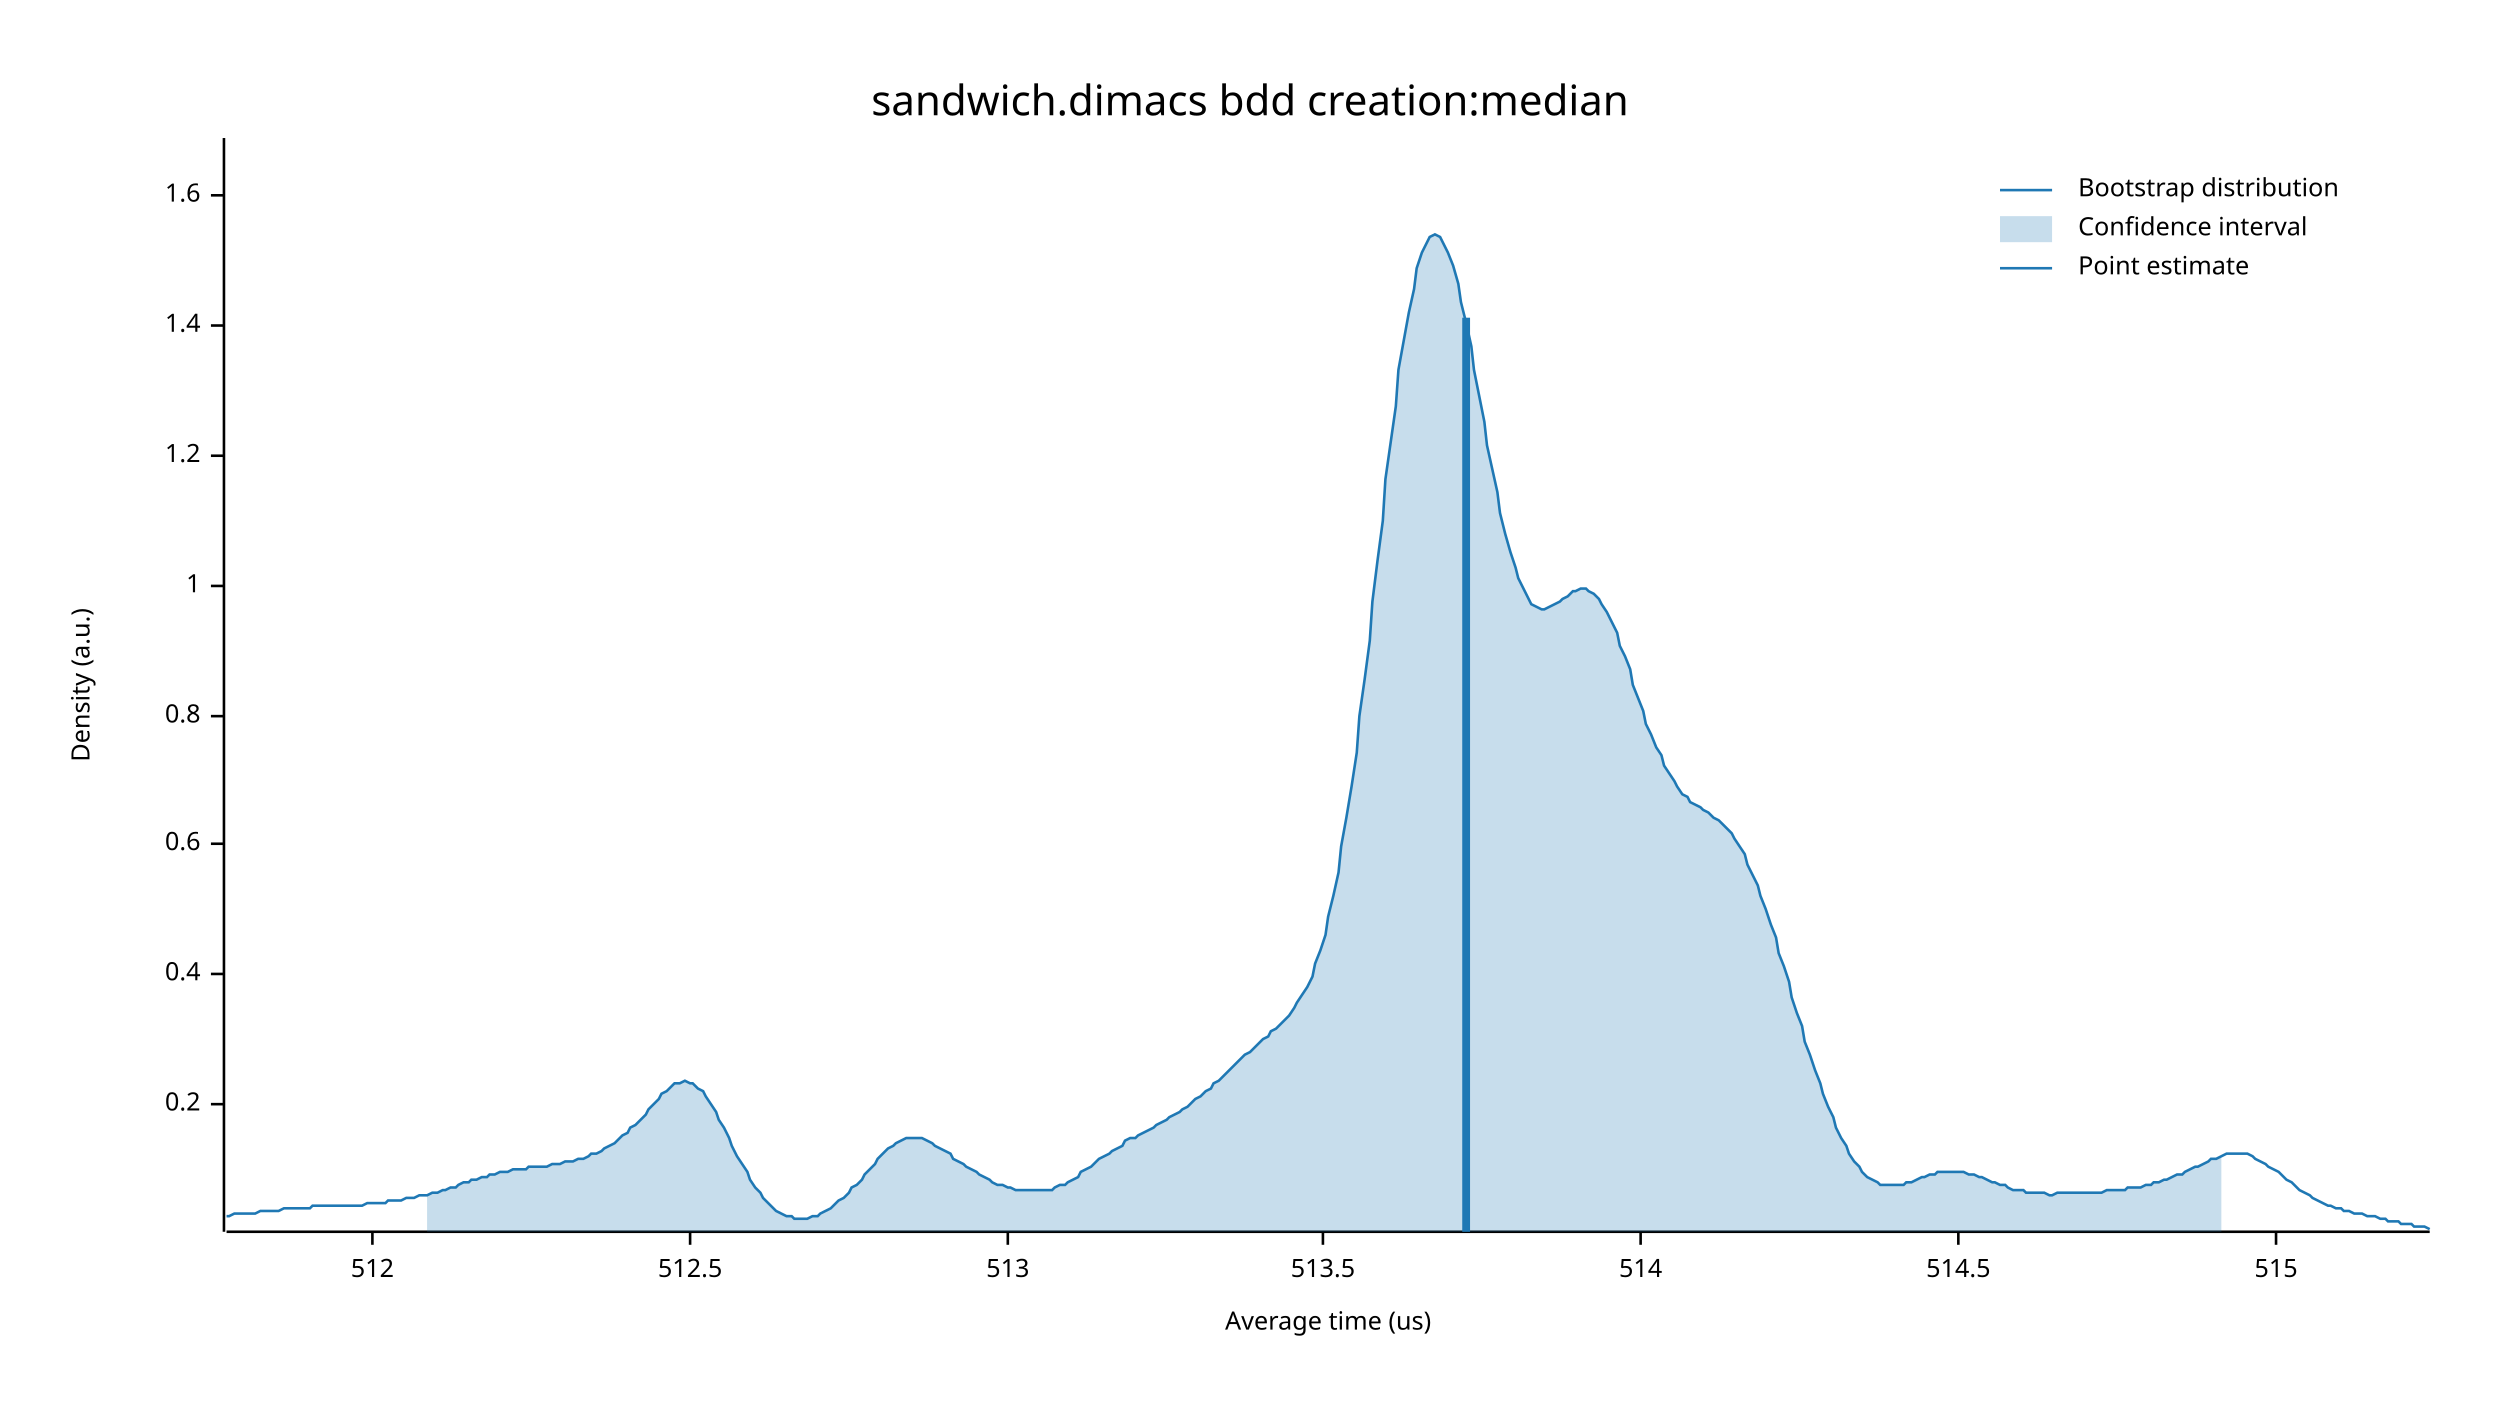
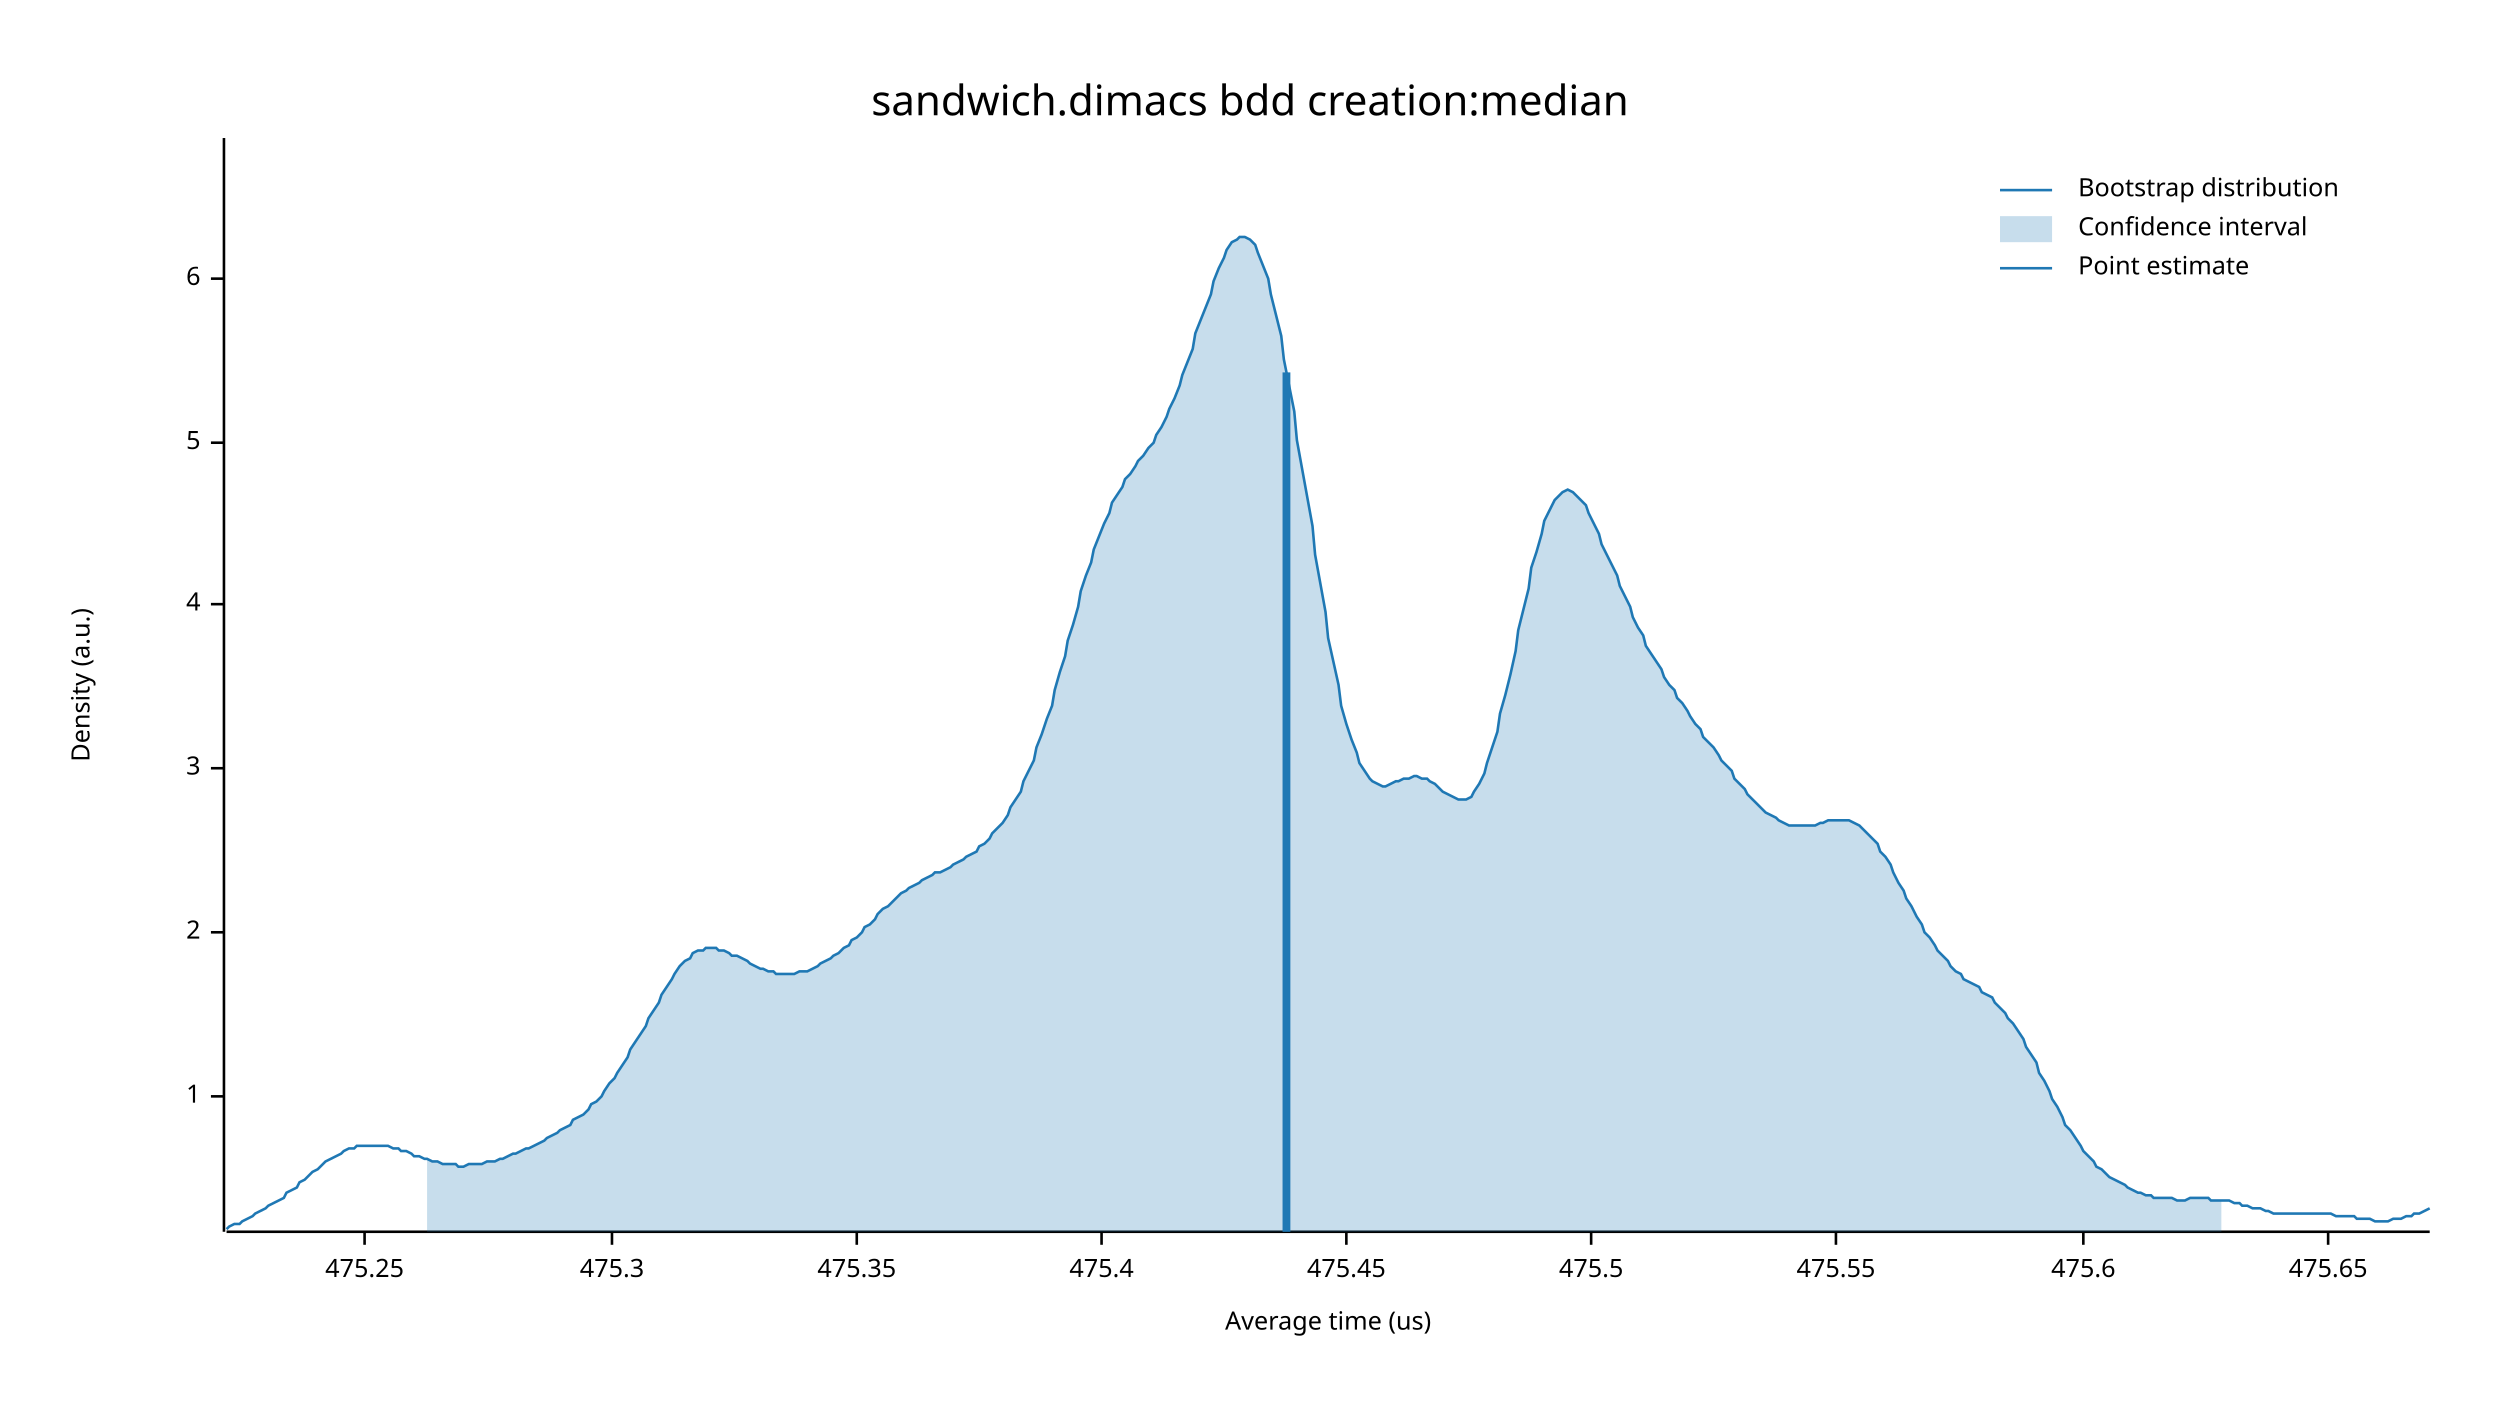
<svg xmlns="http://www.w3.org/2000/svg" width="960" height="540" viewBox="0 0 960 540">
  <text x="480" y="32" dy="0.76em" text-anchor="middle" font-family="sans-serif" font-size="16.129" opacity="1" fill="#000000">
sandwich.dimacs bdd creation:median
</text>
  <text x="27" y="263" dy="0.76em" text-anchor="middle" font-family="sans-serif" font-size="9.677" opacity="1" fill="#000000" transform="rotate(270, 27, 263)">
Density (a.u.)
</text>
  <text x="510" y="513" dy="-0.5ex" text-anchor="middle" font-family="sans-serif" font-size="9.677" opacity="1" fill="#000000">
Average time (us)
</text>
  <polyline fill="none" opacity="1" stroke="#000000" stroke-width="1" points="86,53 86,473 " />
-   <text x="77" y="424" dy="0.5ex" text-anchor="end" font-family="sans-serif" font-size="9.677" opacity="1" fill="#000000">
- 0.2
- </text>
-   <polyline fill="none" opacity="1" stroke="#000000" stroke-width="1" points="81,424 86,424 " />
-   <text x="77" y="374" dy="0.5ex" text-anchor="end" font-family="sans-serif" font-size="9.677" opacity="1" fill="#000000">
- 0.4
- </text>
-   <polyline fill="none" opacity="1" stroke="#000000" stroke-width="1" points="81,374 86,374 " />
-   <text x="77" y="324" dy="0.5ex" text-anchor="end" font-family="sans-serif" font-size="9.677" opacity="1" fill="#000000">
- 0.6
- </text>
-   <polyline fill="none" opacity="1" stroke="#000000" stroke-width="1" points="81,324 86,324 " />
-   <text x="77" y="275" dy="0.5ex" text-anchor="end" font-family="sans-serif" font-size="9.677" opacity="1" fill="#000000">
- 0.8
- </text>
-   <polyline fill="none" opacity="1" stroke="#000000" stroke-width="1" points="81,275 86,275 " />
-   <text x="77" y="225" dy="0.5ex" text-anchor="end" font-family="sans-serif" font-size="9.677" opacity="1" fill="#000000">
+   <text x="77" y="421" dy="0.5ex" text-anchor="end" font-family="sans-serif" font-size="9.677" opacity="1" fill="#000000">
1
</text>
-   <polyline fill="none" opacity="1" stroke="#000000" stroke-width="1" points="81,225 86,225 " />
-   <text x="77" y="175" dy="0.5ex" text-anchor="end" font-family="sans-serif" font-size="9.677" opacity="1" fill="#000000">
- 1.2
+   <polyline fill="none" opacity="1" stroke="#000000" stroke-width="1" points="81,421 86,421 " />
+   <text x="77" y="358" dy="0.5ex" text-anchor="end" font-family="sans-serif" font-size="9.677" opacity="1" fill="#000000">
+ 2
</text>
-   <polyline fill="none" opacity="1" stroke="#000000" stroke-width="1" points="81,175 86,175 " />
-   <text x="77" y="125" dy="0.5ex" text-anchor="end" font-family="sans-serif" font-size="9.677" opacity="1" fill="#000000">
- 1.4
+   <polyline fill="none" opacity="1" stroke="#000000" stroke-width="1" points="81,358 86,358 " />
+   <text x="77" y="295" dy="0.5ex" text-anchor="end" font-family="sans-serif" font-size="9.677" opacity="1" fill="#000000">
+ 3
</text>
-   <polyline fill="none" opacity="1" stroke="#000000" stroke-width="1" points="81,125 86,125 " />
-   <text x="77" y="75" dy="0.5ex" text-anchor="end" font-family="sans-serif" font-size="9.677" opacity="1" fill="#000000">
- 1.6
+   <polyline fill="none" opacity="1" stroke="#000000" stroke-width="1" points="81,295 86,295 " />
+   <text x="77" y="232" dy="0.5ex" text-anchor="end" font-family="sans-serif" font-size="9.677" opacity="1" fill="#000000">
+ 4
</text>
-   <polyline fill="none" opacity="1" stroke="#000000" stroke-width="1" points="81,75 86,75 " />
+   <polyline fill="none" opacity="1" stroke="#000000" stroke-width="1" points="81,232 86,232 " />
+   <text x="77" y="170" dy="0.5ex" text-anchor="end" font-family="sans-serif" font-size="9.677" opacity="1" fill="#000000">
+ 5
+ </text>
+   <polyline fill="none" opacity="1" stroke="#000000" stroke-width="1" points="81,170 86,170 " />
+   <text x="77" y="107" dy="0.5ex" text-anchor="end" font-family="sans-serif" font-size="9.677" opacity="1" fill="#000000">
+ 6
+ </text>
+   <polyline fill="none" opacity="1" stroke="#000000" stroke-width="1" points="81,107 86,107 " />
  <polyline fill="none" opacity="1" stroke="#000000" stroke-width="1" points="87,473 933,473 " />
-   <text x="143" y="483" dy="0.76em" text-anchor="middle" font-family="sans-serif" font-size="9.677" opacity="1" fill="#000000">
- 512
+   <text x="140" y="483" dy="0.76em" text-anchor="middle" font-family="sans-serif" font-size="9.677" opacity="1" fill="#000000">
+ 475.25
</text>
-   <polyline fill="none" opacity="1" stroke="#000000" stroke-width="1" points="143,473 143,478 " />
-   <text x="265" y="483" dy="0.76em" text-anchor="middle" font-family="sans-serif" font-size="9.677" opacity="1" fill="#000000">
- 512.5
+   <polyline fill="none" opacity="1" stroke="#000000" stroke-width="1" points="140,473 140,478 " />
+   <text x="235" y="483" dy="0.76em" text-anchor="middle" font-family="sans-serif" font-size="9.677" opacity="1" fill="#000000">
+ 475.3
</text>
-   <polyline fill="none" opacity="1" stroke="#000000" stroke-width="1" points="265,473 265,478 " />
-   <text x="387" y="483" dy="0.76em" text-anchor="middle" font-family="sans-serif" font-size="9.677" opacity="1" fill="#000000">
- 513
+   <polyline fill="none" opacity="1" stroke="#000000" stroke-width="1" points="235,473 235,478 " />
+   <text x="329" y="483" dy="0.76em" text-anchor="middle" font-family="sans-serif" font-size="9.677" opacity="1" fill="#000000">
+ 475.35
</text>
-   <polyline fill="none" opacity="1" stroke="#000000" stroke-width="1" points="387,473 387,478 " />
-   <text x="508" y="483" dy="0.76em" text-anchor="middle" font-family="sans-serif" font-size="9.677" opacity="1" fill="#000000">
- 513.5
+   <polyline fill="none" opacity="1" stroke="#000000" stroke-width="1" points="329,473 329,478 " />
+   <text x="423" y="483" dy="0.76em" text-anchor="middle" font-family="sans-serif" font-size="9.677" opacity="1" fill="#000000">
+ 475.4
</text>
-   <polyline fill="none" opacity="1" stroke="#000000" stroke-width="1" points="508,473 508,478 " />
-   <text x="630" y="483" dy="0.76em" text-anchor="middle" font-family="sans-serif" font-size="9.677" opacity="1" fill="#000000">
- 514
+   <polyline fill="none" opacity="1" stroke="#000000" stroke-width="1" points="423,473 423,478 " />
+   <text x="517" y="483" dy="0.76em" text-anchor="middle" font-family="sans-serif" font-size="9.677" opacity="1" fill="#000000">
+ 475.45
</text>
-   <polyline fill="none" opacity="1" stroke="#000000" stroke-width="1" points="630,473 630,478 " />
-   <text x="752" y="483" dy="0.76em" text-anchor="middle" font-family="sans-serif" font-size="9.677" opacity="1" fill="#000000">
- 514.5
+   <polyline fill="none" opacity="1" stroke="#000000" stroke-width="1" points="517,473 517,478 " />
+   <text x="611" y="483" dy="0.76em" text-anchor="middle" font-family="sans-serif" font-size="9.677" opacity="1" fill="#000000">
+ 475.5
</text>
-   <polyline fill="none" opacity="1" stroke="#000000" stroke-width="1" points="752,473 752,478 " />
-   <text x="874" y="483" dy="0.76em" text-anchor="middle" font-family="sans-serif" font-size="9.677" opacity="1" fill="#000000">
- 515
+   <polyline fill="none" opacity="1" stroke="#000000" stroke-width="1" points="611,473 611,478 " />
+   <text x="705" y="483" dy="0.76em" text-anchor="middle" font-family="sans-serif" font-size="9.677" opacity="1" fill="#000000">
+ 475.55
</text>
-   <polyline fill="none" opacity="1" stroke="#000000" stroke-width="1" points="874,473 874,478 " />
-   <polyline fill="none" opacity="1" stroke="#1F78B4" stroke-width="1" points="87,467 88,467 90,466 92,466 93,466 95,466 97,466 98,466 100,465 102,465 103,465 105,465 107,465 109,464 110,464 112,464 114,464 115,464 117,464 119,464 120,463 122,463 124,463 125,463 127,463 129,463 131,463 132,463 134,463 136,463 137,463 139,463 141,462 142,462 144,462 146,462 148,462 149,461 151,461 153,461 154,461 156,460 158,460 159,460 161,459 163,459 164,459 166,458 168,458 170,457 171,457 173,456 175,456 176,455 178,454 180,454 181,453 183,453 185,452 187,452 188,451 190,451 192,450 193,450 195,450 197,449 198,449 200,449 202,449 203,448 205,448 207,448 209,448 210,448 212,447 214,447 215,447 217,446 219,446 220,446 222,445 224,445 226,444 227,443 229,443 231,442 232,441 234,440 236,439 237,438 239,436 241,435 242,433 244,432 246,430 248,428 249,426 251,424 253,422 254,420 256,419 258,417 259,416 261,416 263,415 265,416 266,416 268,418 270,419 271,421 273,424 275,427 276,430 278,433 280,437 281,440 283,444 285,447 287,450 288,453 290,456 292,458 293,460 295,462 297,464 298,465 300,466 302,467 304,467 305,468 307,468 309,468 310,468 312,467 314,467 315,466 317,465 319,464 320,463 322,461 324,460 326,458 327,456 329,455 331,453 332,451 334,449 336,447 337,445 339,443 341,441 343,440 344,439 346,438 348,437 349,437 351,437 353,437 354,437 356,438 358,439 359,440 361,441 363,442 365,443 366,445 368,446 370,447 371,448 373,449 375,450 376,451 378,452 380,453 381,454 383,455 385,455 387,456 388,456 390,457 392,457 393,457 395,457 397,457 398,457 400,457 402,457 404,457 405,456 407,455 409,455 410,454 412,453 414,452 415,450 417,449 419,448 420,447 422,445 424,444 426,443 427,442 429,441 431,440 432,438 434,437 436,437 437,436 439,435 441,434 443,433 444,432 446,431 448,430 449,429 451,428 453,427 454,426 456,425 458,423 459,422 461,421 463,419 465,418 466,416 468,415 470,413 471,412 473,410 475,408 476,407 478,405 480,404 482,402 483,401 485,399 487,398 488,396 490,395 492,393 493,392 495,390 497,387 498,385 500,382 502,379 504,375 505,370 507,365 509,359 510,352 512,344 514,335 515,325 517,314 519,302 521,289 522,275 524,261 526,246 527,231 529,215 531,200 532,184 534,170 536,156 537,142 539,131 541,120 543,111 544,103 546,97 548,93 549,91 551,90 553,91 554,93 556,97 558,102 560,109 561,116 563,124 565,133 566,142 568,152 570,162 571,171 573,180 575,189 576,197 578,205 580,212 582,218 583,222 585,226 587,230 588,232 590,233 592,234 593,234 595,233 597,232 599,231 600,230 602,229 604,227 605,227 607,226 609,226 610,227 612,228 614,230 615,232 617,235 619,239 621,243 622,248 624,252 626,257 627,263 629,268 631,273 632,278 634,282 636,287 638,290 639,294 641,297 643,300 644,302 646,305 648,306 649,308 651,309 653,310 654,311 656,312 658,314 660,315 661,316 663,318 665,320 666,322 668,325 670,328 671,332 673,336 675,340 676,344 678,349 680,355 682,360 683,366 685,371 687,377 688,383 690,389 692,394 693,400 695,405 697,411 699,416 700,420 702,425 704,429 705,433 707,437 709,440 710,443 712,446 714,448 715,450 717,452 719,453 721,454 722,455 724,455 726,455 727,455 729,455 731,455 732,454 734,454 736,453 738,452 739,452 741,451 743,451 744,450 746,450 748,450 749,450 751,450 753,450 754,450 756,451 758,451 760,452 761,452 763,453 765,454 766,454 768,455 770,455 771,456 773,457 775,457 777,457 778,458 780,458 782,458 783,458 785,458 787,459 788,459 790,458 792,458 793,458 795,458 797,458 799,458 800,458 802,458 804,458 805,458 807,458 809,457 810,457 812,457 814,457 816,457 817,456 819,456 821,456 822,456 824,455 826,455 827,454 829,454 831,453 832,453 834,452 836,451 838,451 839,450 841,449 843,448 844,448 846,447 848,446 849,445 851,445 853,444 855,443 856,443 858,443 860,443 861,443 863,443 865,444 866,445 868,446 870,447 871,448 873,449 875,450 877,452 878,453 880,454 882,456 883,457 885,458 887,459 888,460 890,461 892,462 894,463 895,463 897,464 899,464 900,465 902,465 904,466 905,466 907,466 909,467 910,467 912,467 914,468 916,468 917,469 919,469 921,469 922,470 924,470 926,470 927,471 929,471 931,471 933,472 " />
-   <polygon opacity="0.25" fill="#1F78B4" points="164,459 166,458 168,458 170,457 171,457 173,456 175,456 176,455 178,454 180,454 181,453 183,453 185,452 187,452 188,451 190,451 192,450 193,450 195,450 197,449 198,449 200,449 202,449 203,448 205,448 207,448 209,448 210,448 212,447 214,447 215,447 217,446 219,446 220,446 222,445 224,445 226,444 227,443 229,443 231,442 232,441 234,440 236,439 237,438 239,436 241,435 242,433 244,432 246,430 248,428 249,426 251,424 253,422 254,420 256,419 258,417 259,416 261,416 263,415 265,416 266,416 268,418 270,419 271,421 273,424 275,427 276,430 278,433 280,437 281,440 283,444 285,447 287,450 288,453 290,456 292,458 293,460 295,462 297,464 298,465 300,466 302,467 304,467 305,468 307,468 309,468 310,468 312,467 314,467 315,466 317,465 319,464 320,463 322,461 324,460 326,458 327,456 329,455 331,453 332,451 334,449 336,447 337,445 339,443 341,441 343,440 344,439 346,438 348,437 349,437 351,437 353,437 354,437 356,438 358,439 359,440 361,441 363,442 365,443 366,445 368,446 370,447 371,448 373,449 375,450 376,451 378,452 380,453 381,454 383,455 385,455 387,456 388,456 390,457 392,457 393,457 395,457 397,457 398,457 400,457 402,457 404,457 405,456 407,455 409,455 410,454 412,453 414,452 415,450 417,449 419,448 420,447 422,445 424,444 426,443 427,442 429,441 431,440 432,438 434,437 436,437 437,436 439,435 441,434 443,433 444,432 446,431 448,430 449,429 451,428 453,427 454,426 456,425 458,423 459,422 461,421 463,419 465,418 466,416 468,415 470,413 471,412 473,410 475,408 476,407 478,405 480,404 482,402 483,401 485,399 487,398 488,396 490,395 492,393 493,392 495,390 497,387 498,385 500,382 502,379 504,375 505,370 507,365 509,359 510,352 512,344 514,335 515,325 517,314 519,302 521,289 522,275 524,261 526,246 527,231 529,215 531,200 532,184 534,170 536,156 537,142 539,131 541,120 543,111 544,103 546,97 548,93 549,91 551,90 553,91 554,93 556,97 558,102 560,109 561,116 563,124 565,133 566,142 568,152 570,162 571,171 573,180 575,189 576,197 578,205 580,212 582,218 583,222 585,226 587,230 588,232 590,233 592,234 593,234 595,233 597,232 599,231 600,230 602,229 604,227 605,227 607,226 609,226 610,227 612,228 614,230 615,232 617,235 619,239 621,243 622,248 624,252 626,257 627,263 629,268 631,273 632,278 634,282 636,287 638,290 639,294 641,297 643,300 644,302 646,305 648,306 649,308 651,309 653,310 654,311 656,312 658,314 660,315 661,316 663,318 665,320 666,322 668,325 670,328 671,332 673,336 675,340 676,344 678,349 680,355 682,360 683,366 685,371 687,377 688,383 690,389 692,394 693,400 695,405 697,411 699,416 700,420 702,425 704,429 705,433 707,437 709,440 710,443 712,446 714,448 715,450 717,452 719,453 721,454 722,455 724,455 726,455 727,455 729,455 731,455 732,454 734,454 736,453 738,452 739,452 741,451 743,451 744,450 746,450 748,450 749,450 751,450 753,450 754,450 756,451 758,451 760,452 761,452 763,453 765,454 766,454 768,455 770,455 771,456 773,457 775,457 777,457 778,458 780,458 782,458 783,458 785,458 787,459 788,459 790,458 792,458 793,458 795,458 797,458 799,458 800,458 802,458 804,458 805,458 807,458 809,457 810,457 812,457 814,457 816,457 817,456 819,456 821,456 822,456 824,455 826,455 827,454 829,454 831,453 832,453 834,452 836,451 838,451 839,450 841,449 843,448 844,448 846,447 848,446 849,445 851,445 853,444 853,473 164,473 " />
-   <polyline fill="none" opacity="1" stroke="#1F78B4" stroke-width="3" points="563,473 563,122 " />
+   <polyline fill="none" opacity="1" stroke="#000000" stroke-width="1" points="705,473 705,478 " />
+   <text x="800" y="483" dy="0.76em" text-anchor="middle" font-family="sans-serif" font-size="9.677" opacity="1" fill="#000000">
+ 475.6
+ </text>
+   <polyline fill="none" opacity="1" stroke="#000000" stroke-width="1" points="800,473 800,478 " />
+   <text x="894" y="483" dy="0.76em" text-anchor="middle" font-family="sans-serif" font-size="9.677" opacity="1" fill="#000000">
+ 475.65
+ </text>
+   <polyline fill="none" opacity="1" stroke="#000000" stroke-width="1" points="894,473 894,478 " />
+   <polyline fill="none" opacity="1" stroke="#1F78B4" stroke-width="1" points="87,472 88,471 90,470 92,470 93,469 95,468 97,467 98,466 100,465 102,464 103,463 105,462 107,461 109,460 110,458 112,457 114,456 115,454 117,453 119,451 120,450 122,449 124,447 125,446 127,445 129,444 131,443 132,442 134,441 136,441 137,440 139,440 141,440 142,440 144,440 146,440 148,440 149,440 151,441 153,441 154,442 156,442 158,443 159,444 161,444 163,445 164,445 166,446 168,446 170,447 171,447 173,447 175,447 176,448 178,448 180,447 181,447 183,447 185,447 187,446 188,446 190,446 192,445 193,445 195,444 197,443 198,443 200,442 202,441 203,441 205,440 207,439 209,438 210,437 212,436 214,435 215,434 217,433 219,432 220,430 222,429 224,428 226,426 227,424 229,423 231,421 232,419 234,416 236,414 237,412 239,409 241,406 242,403 244,400 246,397 248,394 249,391 251,388 253,385 254,382 256,379 258,376 259,374 261,371 263,369 265,368 266,366 268,365 270,365 271,364 273,364 275,364 276,365 278,365 280,366 281,367 283,367 285,368 287,369 288,370 290,371 292,372 293,372 295,373 297,373 298,374 300,374 302,374 304,374 305,374 307,373 309,373 310,373 312,372 314,371 315,370 317,369 319,368 320,367 322,366 324,364 326,363 327,361 329,360 331,358 332,356 334,355 336,353 337,351 339,349 341,348 343,346 344,345 346,343 348,342 349,341 351,340 353,339 354,338 356,337 358,336 359,335 361,335 363,334 365,333 366,332 368,331 370,330 371,329 373,328 375,327 376,325 378,324 380,322 381,320 383,318 385,316 387,313 388,310 390,307 392,304 393,300 395,296 397,292 398,287 400,282 402,276 404,271 405,265 407,258 409,252 410,246 412,240 414,233 415,227 417,221 419,216 420,211 422,206 424,201 426,197 427,193 429,190 431,187 432,184 434,182 436,179 437,177 439,175 441,172 443,170 444,167 446,164 448,160 449,157 451,153 453,148 454,144 456,139 458,134 459,128 461,123 463,118 465,113 466,108 468,103 470,99 471,96 473,93 475,92 476,91 478,91 480,92 482,94 483,97 485,102 487,107 488,113 490,121 492,129 493,138 495,148 497,158 498,169 500,180 502,191 504,202 505,213 507,224 509,235 510,245 512,254 514,263 515,271 517,278 519,284 521,289 522,293 524,296 526,299 527,300 529,301 531,302 532,302 534,301 536,300 537,300 539,299 541,299 543,298 544,298 546,299 548,299 549,300 551,301 553,303 554,304 556,305 558,306 560,307 561,307 563,307 565,306 566,304 568,301 570,297 571,293 573,287 575,281 576,274 578,267 580,259 582,250 583,242 585,234 587,226 588,218 590,212 592,205 593,200 595,196 597,192 599,190 600,189 602,188 604,189 605,190 607,192 609,194 610,197 612,201 614,205 615,209 617,213 619,217 621,221 622,225 624,229 626,233 627,237 629,241 631,244 632,248 634,251 636,254 638,257 639,260 641,263 643,265 644,268 646,270 648,273 649,275 651,278 653,280 654,283 656,285 658,287 660,290 661,292 663,294 665,296 666,299 668,301 670,303 671,305 673,307 675,309 676,310 678,312 680,313 682,314 683,315 685,316 687,317 688,317 690,317 692,317 693,317 695,317 697,317 699,316 700,316 702,315 704,315 705,315 707,315 709,315 710,315 712,316 714,317 715,318 717,320 719,322 721,324 722,327 724,329 726,332 727,335 729,339 731,342 732,345 734,348 736,352 738,355 739,358 741,360 743,363 744,365 746,367 748,369 749,371 751,373 753,374 754,376 756,377 758,378 760,379 761,381 763,382 765,383 766,385 768,387 770,389 771,391 773,393 775,396 777,399 778,402 780,405 782,408 783,412 785,415 787,419 788,422 790,425 792,429 793,432 795,434 797,437 799,440 800,442 802,444 804,446 805,448 807,449 809,451 810,452 812,453 814,454 816,455 817,456 819,457 821,458 822,458 824,459 826,459 827,460 829,460 831,460 832,460 834,460 836,461 838,461 839,461 841,460 843,460 844,460 846,460 848,460 849,461 851,461 853,461 855,461 856,461 858,462 860,462 861,463 863,463 865,464 866,464 868,464 870,465 871,465 873,466 875,466 877,466 878,466 880,466 882,466 883,466 885,466 887,466 888,466 890,466 892,466 894,466 895,466 897,467 899,467 900,467 902,467 904,467 905,468 907,468 909,468 910,468 912,469 914,469 916,469 917,469 919,468 921,468 922,468 924,467 926,467 927,466 929,466 931,465 933,464 " />
+   <polygon opacity="0.25" fill="#1F78B4" points="164,445 166,446 168,446 170,447 171,447 173,447 175,447 176,448 178,448 180,447 181,447 183,447 185,447 187,446 188,446 190,446 192,445 193,445 195,444 197,443 198,443 200,442 202,441 203,441 205,440 207,439 209,438 210,437 212,436 214,435 215,434 217,433 219,432 220,430 222,429 224,428 226,426 227,424 229,423 231,421 232,419 234,416 236,414 237,412 239,409 241,406 242,403 244,400 246,397 248,394 249,391 251,388 253,385 254,382 256,379 258,376 259,374 261,371 263,369 265,368 266,366 268,365 270,365 271,364 273,364 275,364 276,365 278,365 280,366 281,367 283,367 285,368 287,369 288,370 290,371 292,372 293,372 295,373 297,373 298,374 300,374 302,374 304,374 305,374 307,373 309,373 310,373 312,372 314,371 315,370 317,369 319,368 320,367 322,366 324,364 326,363 327,361 329,360 331,358 332,356 334,355 336,353 337,351 339,349 341,348 343,346 344,345 346,343 348,342 349,341 351,340 353,339 354,338 356,337 358,336 359,335 361,335 363,334 365,333 366,332 368,331 370,330 371,329 373,328 375,327 376,325 378,324 380,322 381,320 383,318 385,316 387,313 388,310 390,307 392,304 393,300 395,296 397,292 398,287 400,282 402,276 404,271 405,265 407,258 409,252 410,246 412,240 414,233 415,227 417,221 419,216 420,211 422,206 424,201 426,197 427,193 429,190 431,187 432,184 434,182 436,179 437,177 439,175 441,172 443,170 444,167 446,164 448,160 449,157 451,153 453,148 454,144 456,139 458,134 459,128 461,123 463,118 465,113 466,108 468,103 470,99 471,96 473,93 475,92 476,91 478,91 480,92 482,94 483,97 485,102 487,107 488,113 490,121 492,129 493,138 495,148 497,158 498,169 500,180 502,191 504,202 505,213 507,224 509,235 510,245 512,254 514,263 515,271 517,278 519,284 521,289 522,293 524,296 526,299 527,300 529,301 531,302 532,302 534,301 536,300 537,300 539,299 541,299 543,298 544,298 546,299 548,299 549,300 551,301 553,303 554,304 556,305 558,306 560,307 561,307 563,307 565,306 566,304 568,301 570,297 571,293 573,287 575,281 576,274 578,267 580,259 582,250 583,242 585,234 587,226 588,218 590,212 592,205 593,200 595,196 597,192 599,190 600,189 602,188 604,189 605,190 607,192 609,194 610,197 612,201 614,205 615,209 617,213 619,217 621,221 622,225 624,229 626,233 627,237 629,241 631,244 632,248 634,251 636,254 638,257 639,260 641,263 643,265 644,268 646,270 648,273 649,275 651,278 653,280 654,283 656,285 658,287 660,290 661,292 663,294 665,296 666,299 668,301 670,303 671,305 673,307 675,309 676,310 678,312 680,313 682,314 683,315 685,316 687,317 688,317 690,317 692,317 693,317 695,317 697,317 699,316 700,316 702,315 704,315 705,315 707,315 709,315 710,315 712,316 714,317 715,318 717,320 719,322 721,324 722,327 724,329 726,332 727,335 729,339 731,342 732,345 734,348 736,352 738,355 739,358 741,360 743,363 744,365 746,367 748,369 749,371 751,373 753,374 754,376 756,377 758,378 760,379 761,381 763,382 765,383 766,385 768,387 770,389 771,391 773,393 775,396 777,399 778,402 780,405 782,408 783,412 785,415 787,419 788,422 790,425 792,429 793,432 795,434 797,437 799,440 800,442 802,444 804,446 805,448 807,449 809,451 810,452 812,453 814,454 816,455 817,456 819,457 821,458 822,458 824,459 826,459 827,460 829,460 831,460 832,460 834,460 836,461 838,461 839,461 841,460 843,460 844,460 846,460 848,460 849,461 851,461 853,461 853,473 164,473 " />
+   <polyline fill="none" opacity="1" stroke="#1F78B4" stroke-width="3" points="494,473 494,143 " />
  <text x="798" y="68" dy="0.76em" text-anchor="start" font-family="sans-serif" font-size="9.677" opacity="1" fill="#000000">
Bootstrap distribution
</text>
  <text x="798" y="83" dy="0.76em" text-anchor="start" font-family="sans-serif" font-size="9.677" opacity="1" fill="#000000">
Confidence interval
</text>
  <text x="798" y="98" dy="0.76em" text-anchor="start" font-family="sans-serif" font-size="9.677" opacity="1" fill="#000000">
Point estimate
</text>
  <polyline fill="none" opacity="1" stroke="#1F78B4" stroke-width="1" points="768,73 788,73 " />
  <rect x="768" y="83" width="20" height="10" opacity="0.25" fill="#1F78B4" stroke="none" />
  <polyline fill="none" opacity="1" stroke="#1F78B4" stroke-width="1" points="768,103 788,103 " />
</svg>
